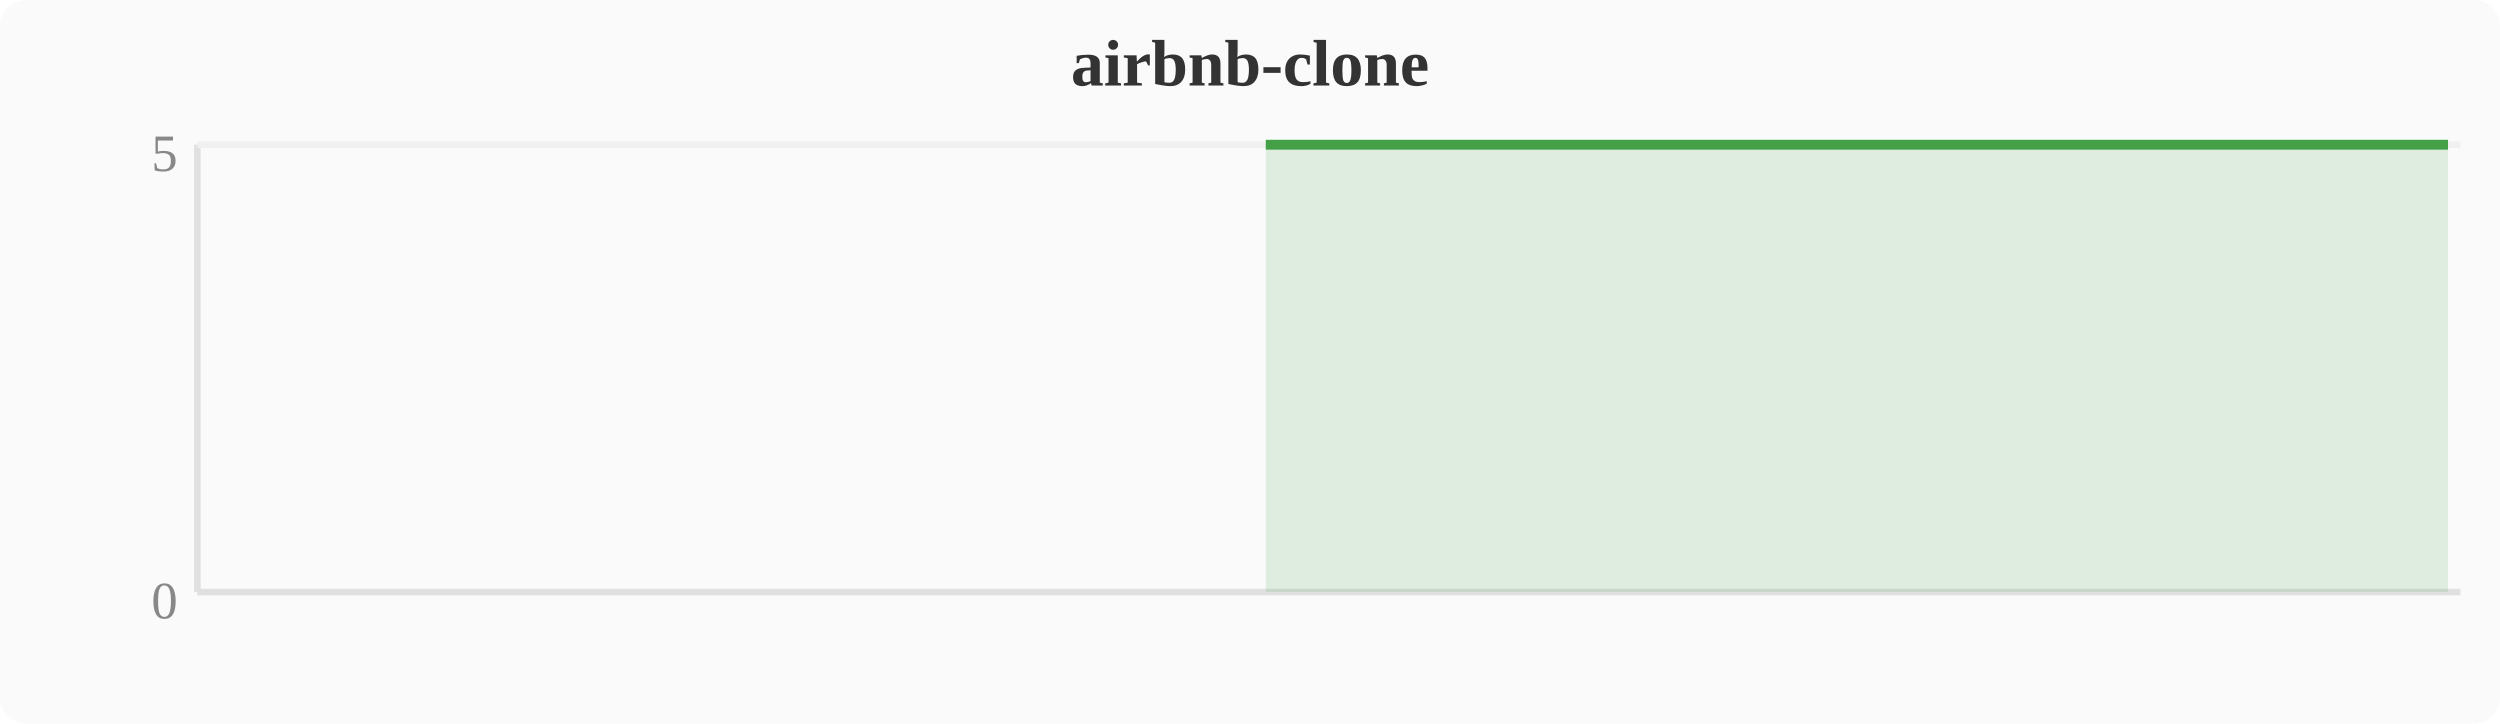
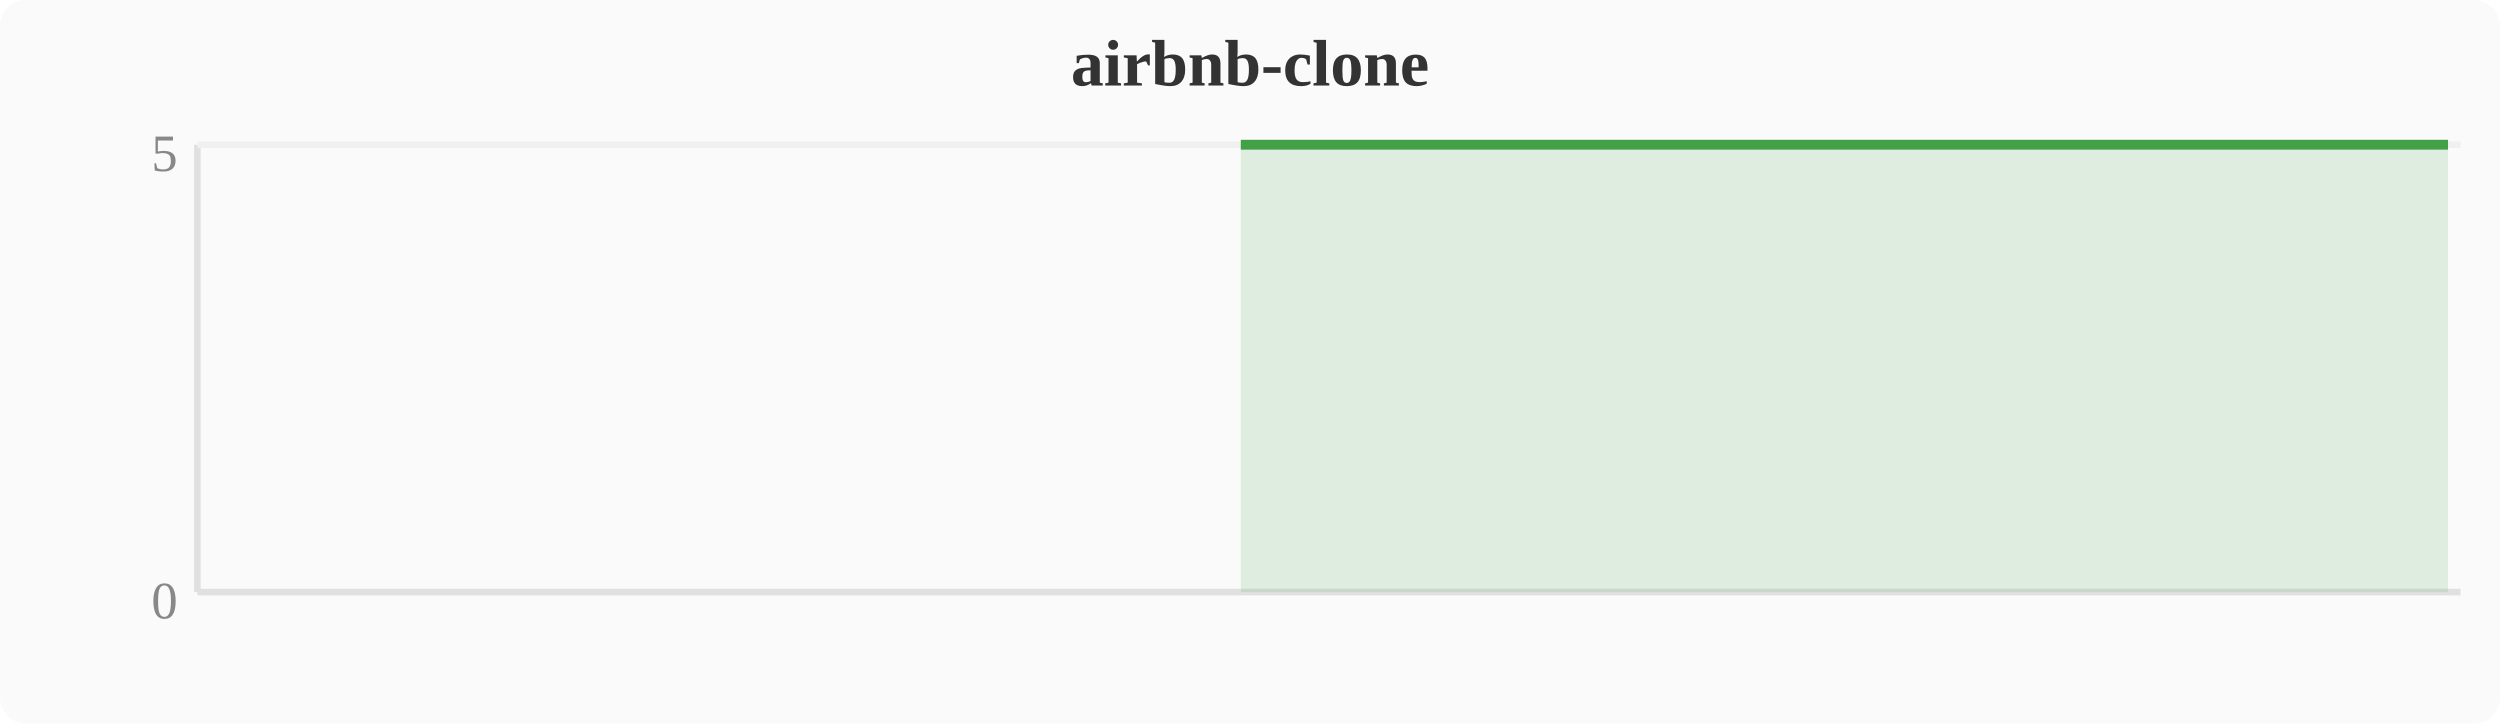
<svg xmlns="http://www.w3.org/2000/svg" width="380" height="110" viewBox="0 0 380 110">
  <rect width="380" height="110" fill="#fafafa" rx="4" />
  <text x="190" y="13" text-anchor="middle" font-size="10" font-weight="bold" fill="#333">airbnb-clone</text>
  <line x1="30" y1="22" x2="30" y2="90" stroke="#e0e0e0" stroke-width="1" />
  <line x1="30" y1="90" x2="374" y2="90" stroke="#e0e0e0" stroke-width="1" />
  <line x1="30" y1="22" x2="374" y2="22" stroke="#f0f0f0" stroke-width="1" />
  <text x="27" y="94" text-anchor="end" font-size="8" fill="#888">0</text>
  <text x="27" y="26" text-anchor="end" font-size="8" fill="#888">5</text>
-   <polygon points="192.4,22.0 196.3,22.0 200.1,22.0 203.9,22.0 207.7,22.0 211.6,22.0 215.4,22.0 219.2,22.0 223.0,22.0 226.8,22.0 230.7,22.0 234.5,22.0 238.3,22.0 242.1,22.0 246.0,22.0 249.8,22.0 253.6,22.0 257.4,22.0 261.2,22.0 265.1,22.0 268.9,22.0 272.7,22.0 276.5,22.0 280.4,22.0 284.2,22.0 288.0,22.0 291.8,22.0 295.6,22.0 299.5,22.0 303.3,22.0 307.1,22.0 310.9,22.0 314.8,22.0 318.6,22.0 322.4,22.0 326.2,22.0 330.0,22.0 333.9,22.0 337.7,22.0 341.5,22.0 345.3,22.0 349.2,22.0 353.0,22.0 356.8,22.0 360.6,22.0 364.4,22.0 368.3,22.0 372.1,22.0 372.1,90 192.4,90" fill="#43a047" opacity="0.15" />
-   <polyline points="192.4,22.0 196.3,22.0 200.1,22.0 203.9,22.0 207.7,22.0 211.6,22.0 215.4,22.0 219.2,22.0 223.0,22.0 226.8,22.0 230.7,22.0 234.5,22.0 238.3,22.0 242.1,22.0 246.0,22.0 249.8,22.0 253.6,22.0 257.4,22.0 261.2,22.0 265.1,22.0 268.9,22.0 272.7,22.0 276.5,22.0 280.4,22.0 284.2,22.0 288.0,22.0 291.8,22.0 295.6,22.0 299.5,22.0 303.3,22.0 307.1,22.0 310.9,22.0 314.8,22.0 318.6,22.0 322.4,22.0 326.2,22.0 330.0,22.0 333.9,22.0 337.7,22.0 341.5,22.0 345.3,22.0 349.2,22.0 353.0,22.0 356.8,22.0 360.6,22.0 364.4,22.0 368.3,22.0 372.1,22.0" fill="none" stroke="#43a047" stroke-width="1.5" stroke-linejoin="round" />
+   <polygon points="188.6,22.0 192.4,22.0 196.3,22.0 200.1,22.0 203.9,22.0 207.7,22.0 211.6,22.0 215.4,22.0 219.2,22.0 223.0,22.0 226.8,22.0 230.7,22.0 234.5,22.0 238.3,22.0 242.1,22.0 246.0,22.0 249.8,22.0 253.6,22.0 257.4,22.0 261.2,22.0 265.1,22.0 268.9,22.0 272.7,22.0 276.5,22.0 280.4,22.0 284.2,22.0 288.0,22.0 291.8,22.0 295.6,22.0 299.5,22.0 303.3,22.0 307.1,22.0 310.9,22.0 314.8,22.0 318.6,22.0 322.4,22.0 326.2,22.0 330.0,22.0 333.9,22.0 337.7,22.0 341.5,22.0 345.3,22.0 349.2,22.0 353.0,22.0 356.8,22.0 360.6,22.0 364.4,22.0 368.3,22.0 372.1,22.0 372.1,90 188.6,90" fill="#43a047" opacity="0.15" />
+   <polyline points="188.6,22.0 192.4,22.0 196.3,22.0 200.1,22.0 203.9,22.0 207.7,22.0 211.6,22.0 215.4,22.0 219.2,22.0 223.0,22.0 226.8,22.0 230.7,22.0 234.5,22.0 238.3,22.0 242.1,22.0 246.0,22.0 249.8,22.0 253.6,22.0 257.4,22.0 261.2,22.0 265.1,22.0 268.9,22.0 272.7,22.0 276.5,22.0 280.4,22.0 284.2,22.0 288.0,22.0 291.8,22.0 295.6,22.0 299.5,22.0 303.3,22.0 307.1,22.0 310.9,22.0 314.8,22.0 318.6,22.0 322.4,22.0 326.2,22.0 330.0,22.0 333.9,22.0 337.7,22.0 341.5,22.0 345.3,22.0 349.2,22.0 353.0,22.0 356.8,22.0 360.6,22.0 364.4,22.0 368.3,22.0 372.1,22.0" fill="none" stroke="#43a047" stroke-width="1.5" stroke-linejoin="round" />
</svg>
